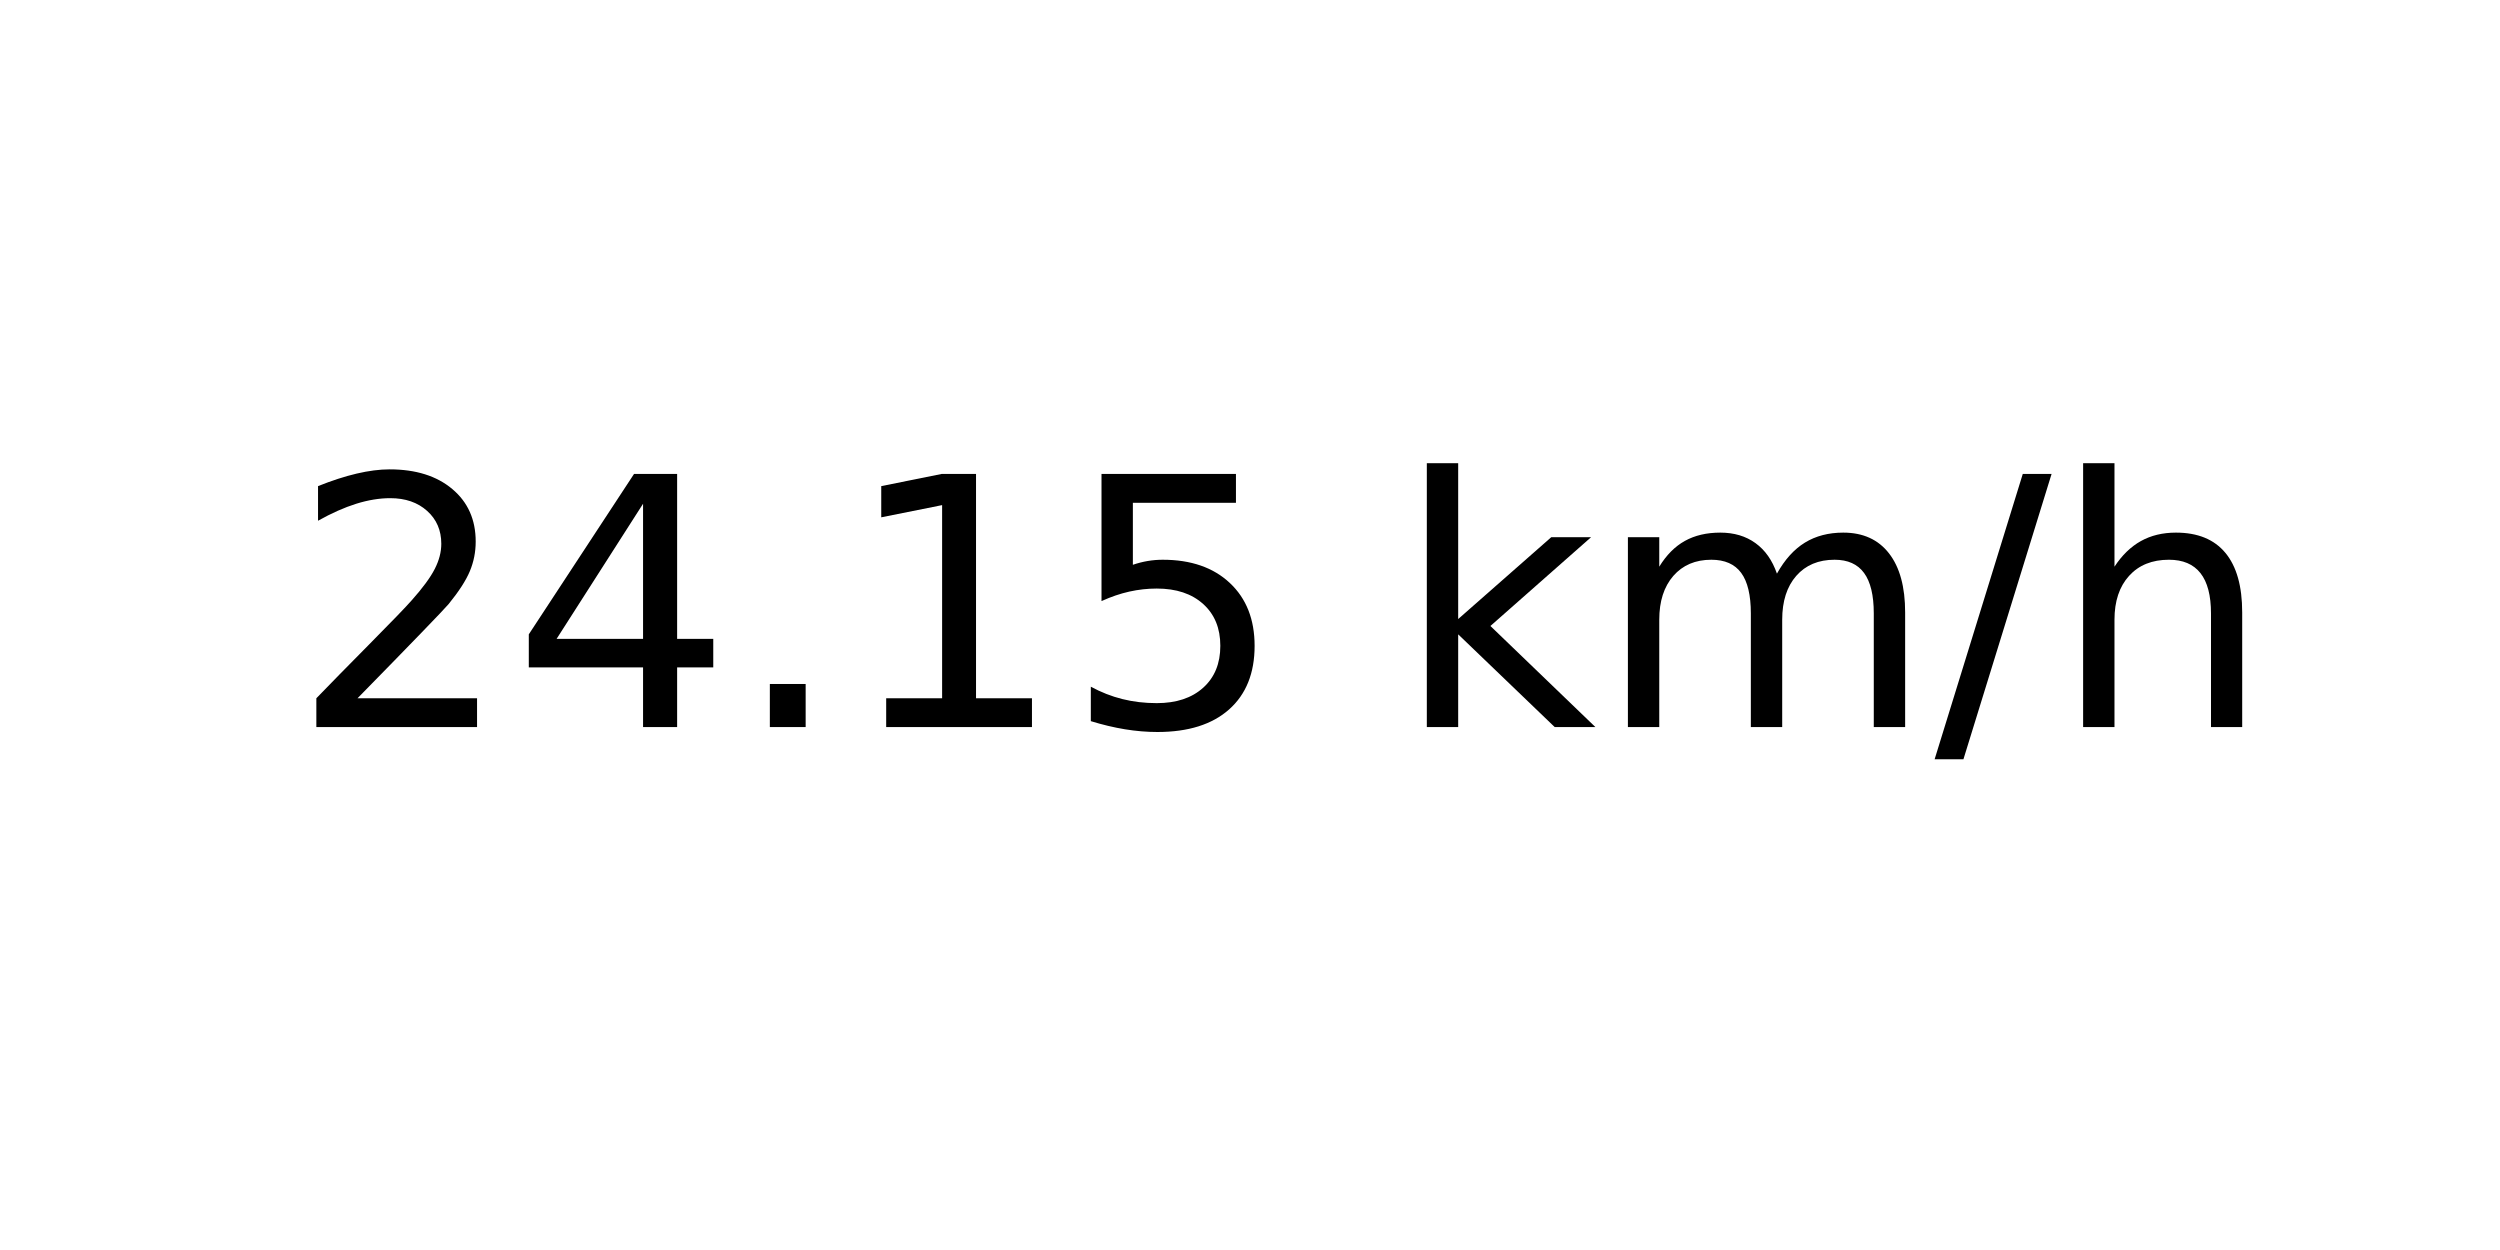
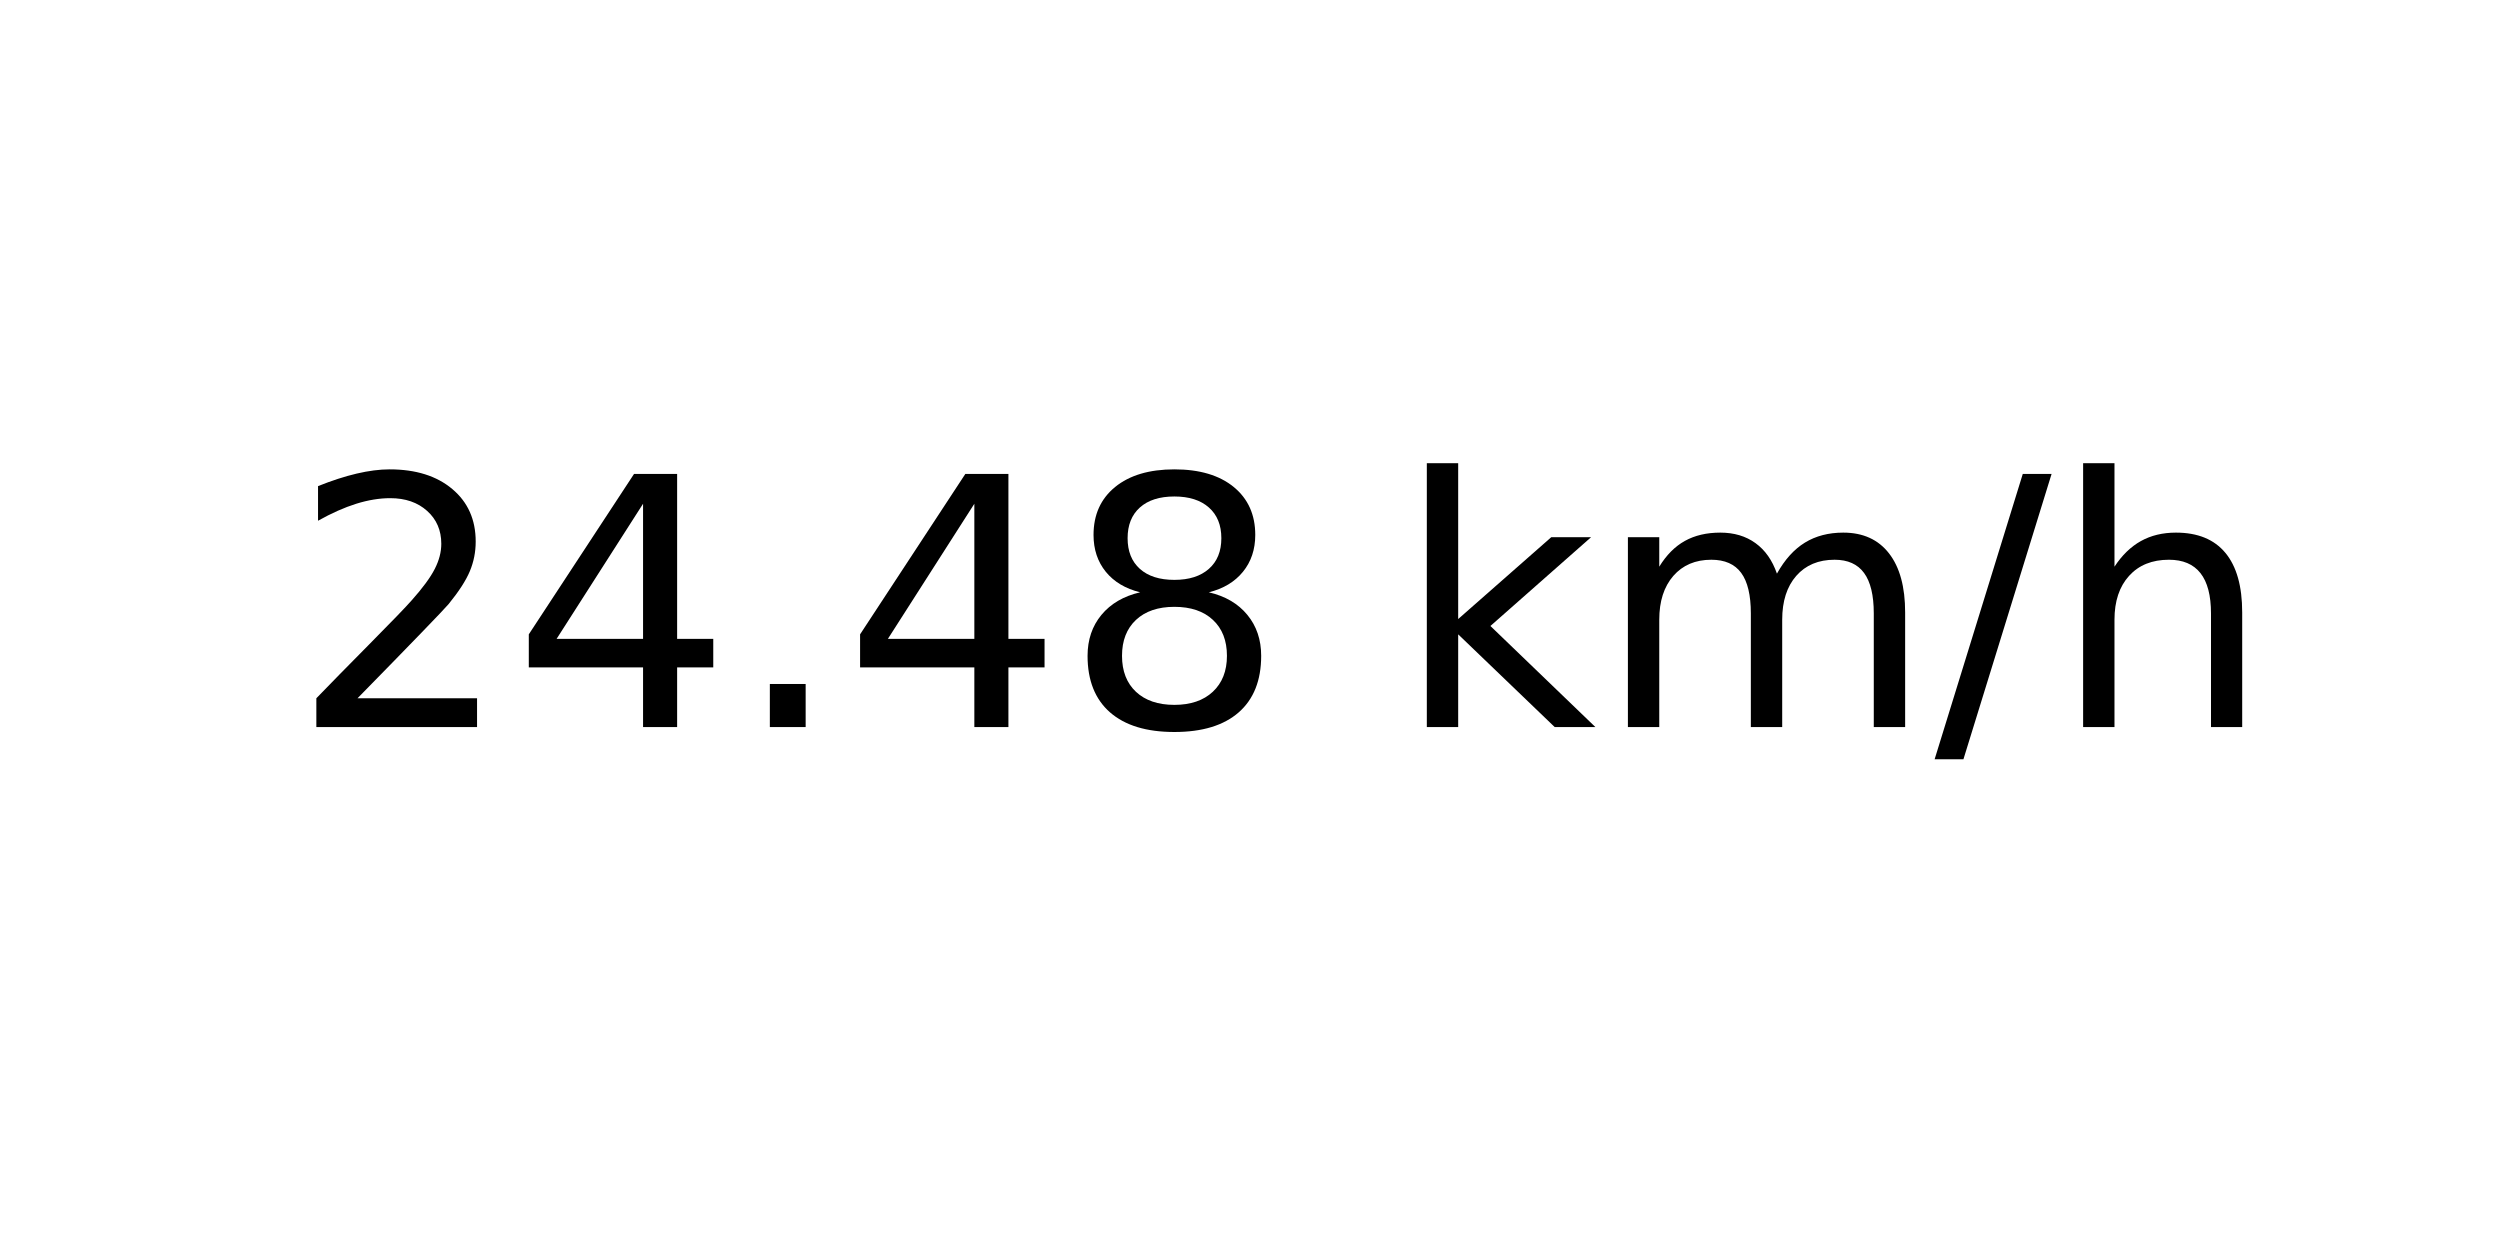
<svg xmlns="http://www.w3.org/2000/svg" xmlns:xlink="http://www.w3.org/1999/xlink" width="72pt" height="36pt" viewBox="0 0 72 36" version="1.1">
  <defs>
    <style type="text/css">*{stroke-linejoin: round; stroke-linecap: butt}</style>
  </defs>
  <g id="figure_1">
    <g id="axes_1">
      <g id="text_1">
        <g transform="translate(8.378125 20.93937) scale(0.1 -0.1)">
          <defs>
            <path id="DejaVuSans-32" d="M 1228 531  L 3431 531  L 3431 0  L 469 0  L 469 531  Q 828 903 1448 1529  Q 2069 2156 2228 2338  Q 2531 2678 2651 2914  Q 2772 3150 2772 3378  Q 2772 3750 2511 3984  Q 2250 4219 1831 4219  Q 1534 4219 1204 4116  Q 875 4013 500 3803  L 500 4441  Q 881 4594 1212 4672  Q 1544 4750 1819 4750  Q 2544 4750 2975 4387  Q 3406 4025 3406 3419  Q 3406 3131 3298 2873  Q 3191 2616 2906 2266  Q 2828 2175 2409 1742  Q 1991 1309 1228 531  z " transform="scale(0.015625)" />
            <path id="DejaVuSans-34" d="M 2419 4116  L 825 1625  L 2419 1625  L 2419 4116  z M 2253 4666  L 3047 4666  L 3047 1625  L 3713 1625  L 3713 1100  L 3047 1100  L 3047 0  L 2419 0  L 2419 1100  L 313 1100  L 313 1709  L 2253 4666  z " transform="scale(0.015625)" />
            <path id="DejaVuSans-2e" d="M 684 794  L 1344 794  L 1344 0  L 684 0  L 684 794  z " transform="scale(0.015625)" />
-             <path id="DejaVuSans-31" d="M 794 531  L 1825 531  L 1825 4091  L 703 3866  L 703 4441  L 1819 4666  L 2450 4666  L 2450 531  L 3481 531  L 3481 0  L 794 0  L 794 531  z " transform="scale(0.015625)" />
-             <path id="DejaVuSans-35" d="M 691 4666  L 3169 4666  L 3169 4134  L 1269 4134  L 1269 2991  Q 1406 3038 1543 3061  Q 1681 3084 1819 3084  Q 2600 3084 3056 2656  Q 3513 2228 3513 1497  Q 3513 744 3044 326  Q 2575 -91 1722 -91  Q 1428 -91 1123 -41  Q 819 9 494 109  L 494 744  Q 775 591 1075 516  Q 1375 441 1709 441  Q 2250 441 2565 725  Q 2881 1009 2881 1497  Q 2881 1984 2565 2268  Q 2250 2553 1709 2553  Q 1456 2553 1204 2497  Q 953 2441 691 2322  L 691 4666  z " transform="scale(0.015625)" />
+             <path id="DejaVuSans-38" d="M 2034 2216  Q 1584 2216 1326 1975  Q 1069 1734 1069 1313  Q 1069 891 1326 650  Q 1584 409 2034 409  Q 2484 409 2743 651  Q 3003 894 3003 1313  Q 3003 1734 2745 1975  Q 2488 2216 2034 2216  z M 1403 2484  Q 997 2584 770 2862  Q 544 3141 544 3541  Q 544 4100 942 4425  Q 1341 4750 2034 4750  Q 2731 4750 3128 4425  Q 3525 4100 3525 3541  Q 3525 3141 3298 2862  Q 3072 2584 2669 2484  Q 3125 2378 3379 2068  Q 3634 1759 3634 1313  Q 3634 634 3220 271  Q 2806 -91 2034 -91  Q 1263 -91 848 271  Q 434 634 434 1313  Q 434 1759 690 2068  Q 947 2378 1403 2484  z M 1172 3481  Q 1172 3119 1398 2916  Q 1625 2713 2034 2713  Q 2441 2713 2670 2916  Q 2900 3119 2900 3481  Q 2900 3844 2670 4047  Q 2441 4250 2034 4250  Q 1625 4250 1398 4047  Q 1172 3844 1172 3481  z " transform="scale(0.015625)" />
            <path id="DejaVuSans-20" transform="scale(0.015625)" />
            <path id="DejaVuSans-6b" d="M 581 4863  L 1159 4863  L 1159 1991  L 2875 3500  L 3609 3500  L 1753 1863  L 3688 0  L 2938 0  L 1159 1709  L 1159 0  L 581 0  L 581 4863  z " transform="scale(0.015625)" />
            <path id="DejaVuSans-6d" d="M 3328 2828  Q 3544 3216 3844 3400  Q 4144 3584 4550 3584  Q 5097 3584 5394 3201  Q 5691 2819 5691 2113  L 5691 0  L 5113 0  L 5113 2094  Q 5113 2597 4934 2840  Q 4756 3084 4391 3084  Q 3944 3084 3684 2787  Q 3425 2491 3425 1978  L 3425 0  L 2847 0  L 2847 2094  Q 2847 2600 2669 2842  Q 2491 3084 2119 3084  Q 1678 3084 1418 2786  Q 1159 2488 1159 1978  L 1159 0  L 581 0  L 581 3500  L 1159 3500  L 1159 2956  Q 1356 3278 1631 3431  Q 1906 3584 2284 3584  Q 2666 3584 2933 3390  Q 3200 3197 3328 2828  z " transform="scale(0.015625)" />
            <path id="DejaVuSans-2f" d="M 1625 4666  L 2156 4666  L 531 -594  L 0 -594  L 1625 4666  z " transform="scale(0.015625)" />
            <path id="DejaVuSans-68" d="M 3513 2113  L 3513 0  L 2938 0  L 2938 2094  Q 2938 2591 2744 2837  Q 2550 3084 2163 3084  Q 1697 3084 1428 2787  Q 1159 2491 1159 1978  L 1159 0  L 581 0  L 581 4863  L 1159 4863  L 1159 2956  Q 1366 3272 1645 3428  Q 1925 3584 2291 3584  Q 2894 3584 3203 3211  Q 3513 2838 3513 2113  z " transform="scale(0.015625)" />
          </defs>
          <use xlink:href="#DejaVuSans-32" />
          <use xlink:href="#DejaVuSans-34" x="63.623" />
          <use xlink:href="#DejaVuSans-2e" x="127.246" />
-           <use xlink:href="#DejaVuSans-31" x="159.033" />
-           <use xlink:href="#DejaVuSans-35" x="222.656" />
+           <use xlink:href="#DejaVuSans-34" x="159.033" />
+           <use xlink:href="#DejaVuSans-38" x="222.656" />
          <use xlink:href="#DejaVuSans-20" x="286.279" />
          <use xlink:href="#DejaVuSans-6b" x="318.066" />
          <use xlink:href="#DejaVuSans-6d" x="375.977" />
          <use xlink:href="#DejaVuSans-2f" x="473.389" />
          <use xlink:href="#DejaVuSans-68" x="507.08" />
        </g>
      </g>
    </g>
  </g>
</svg>
